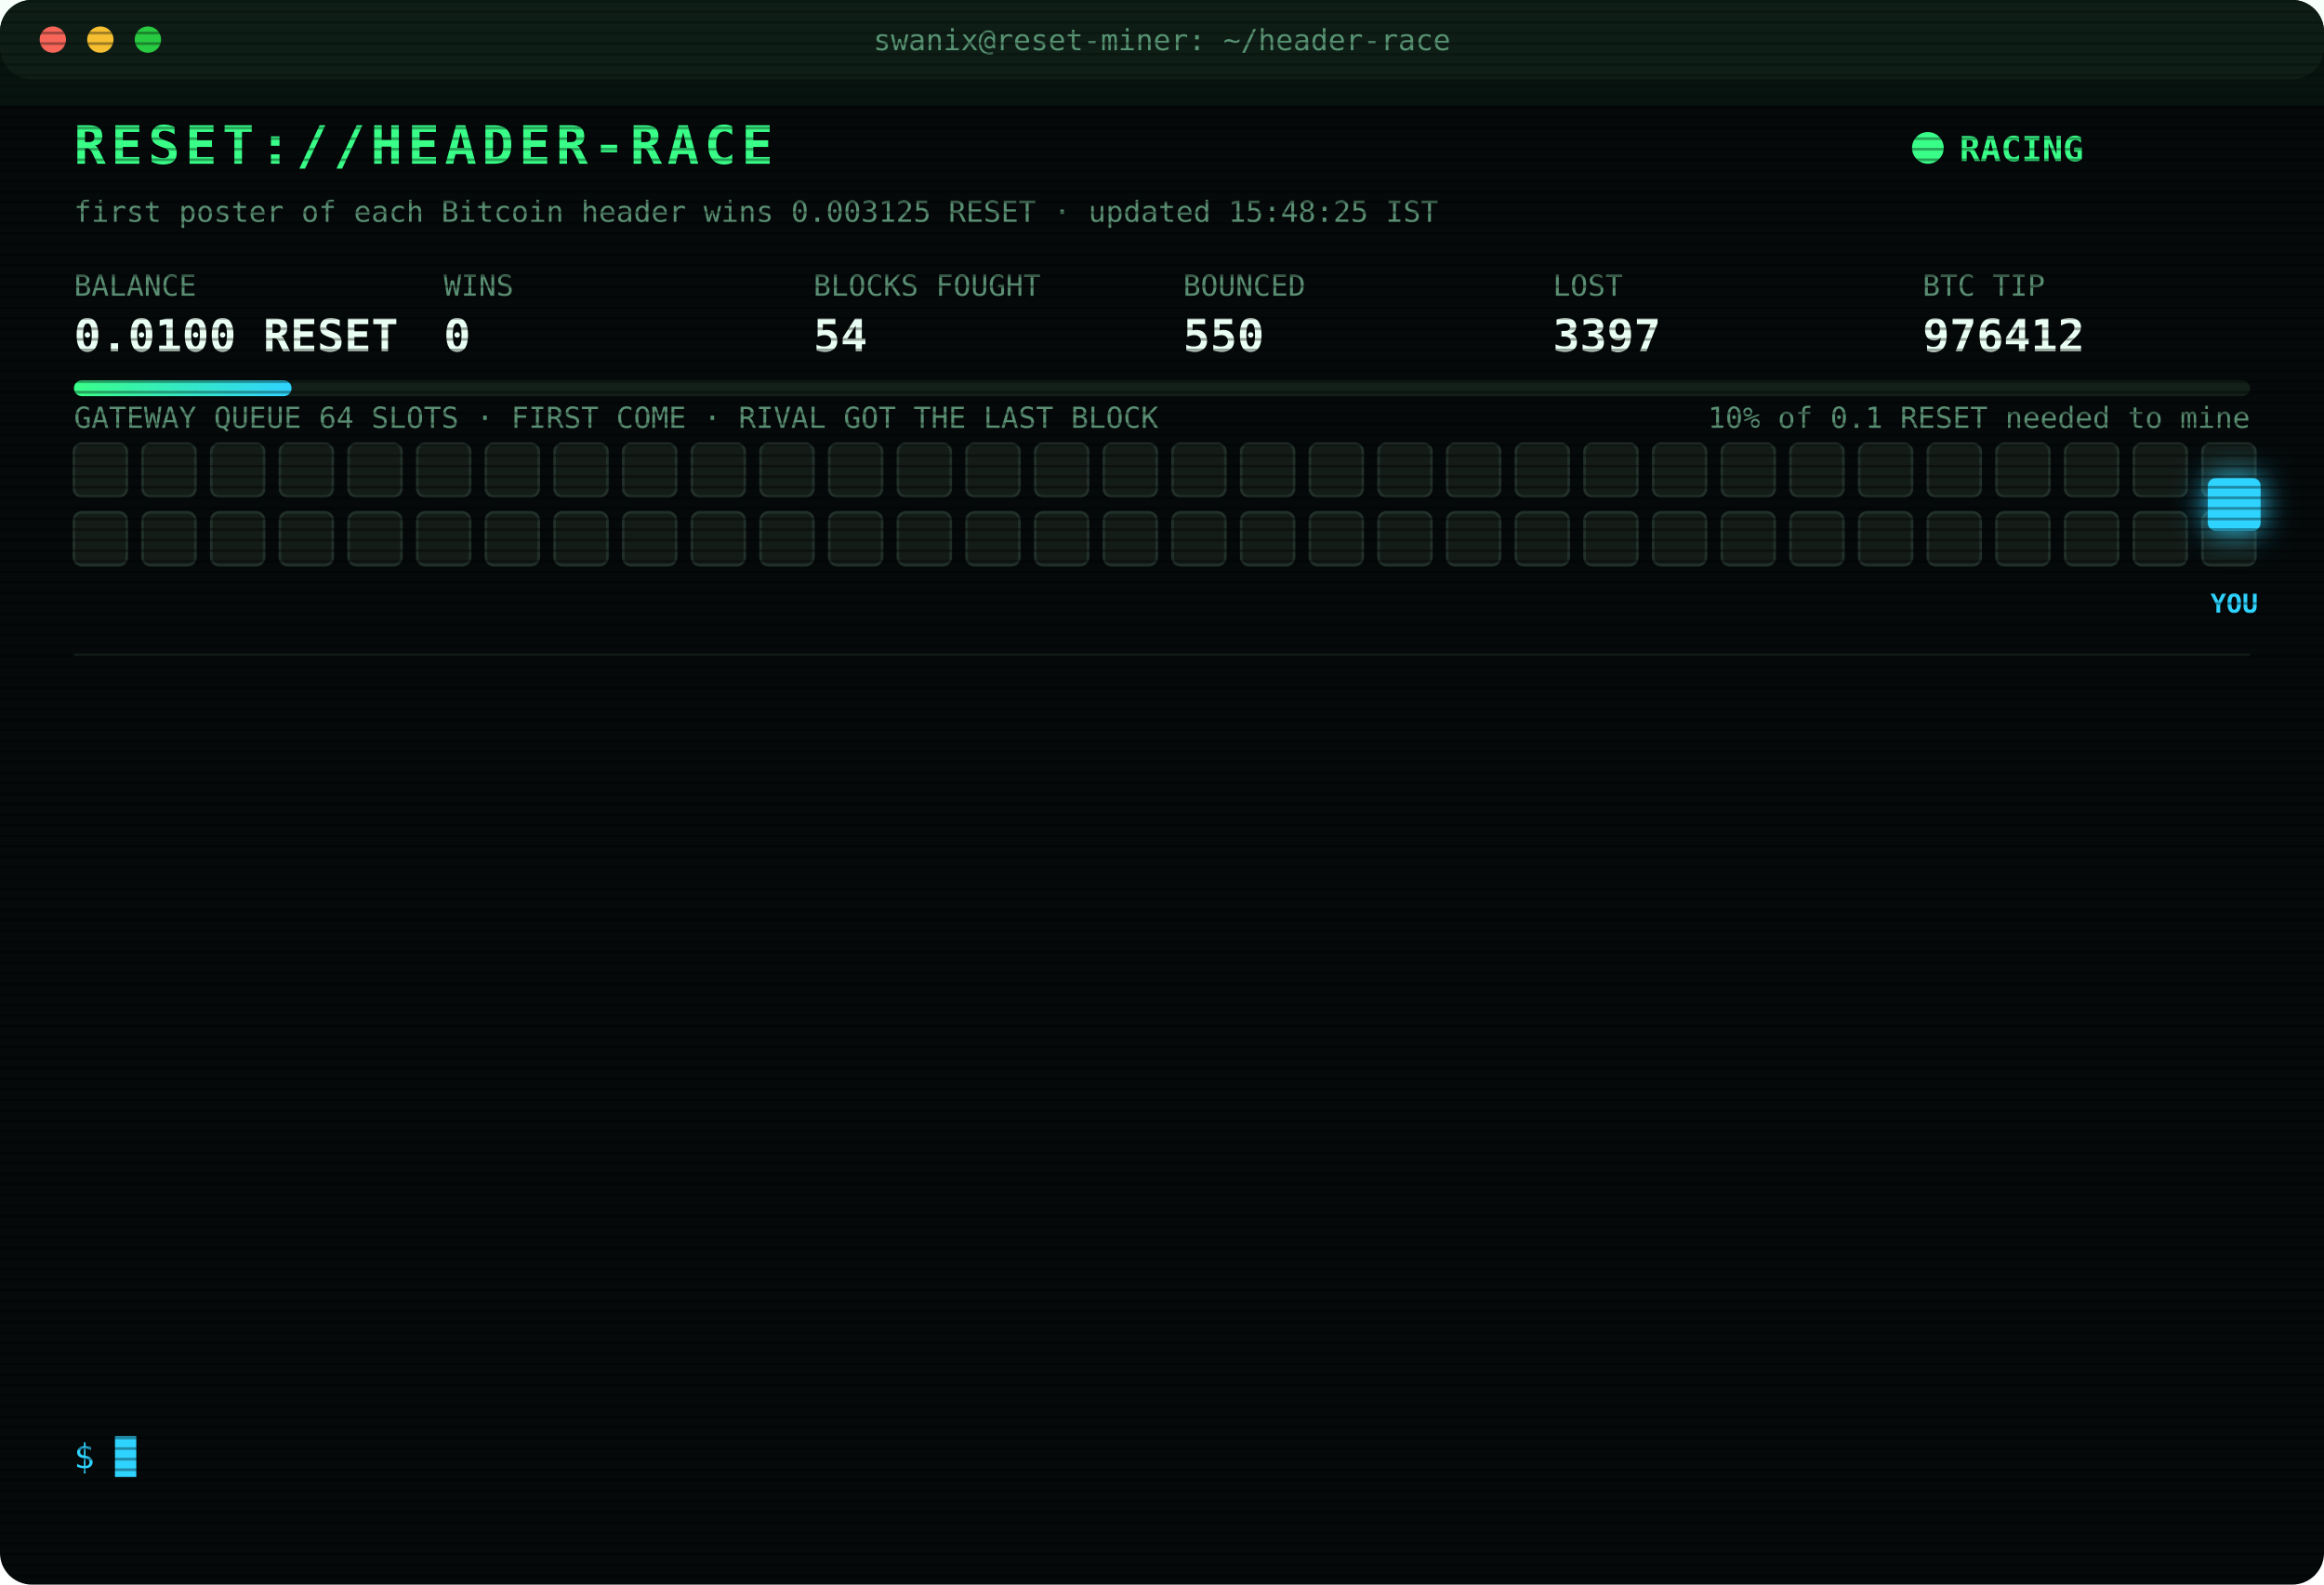
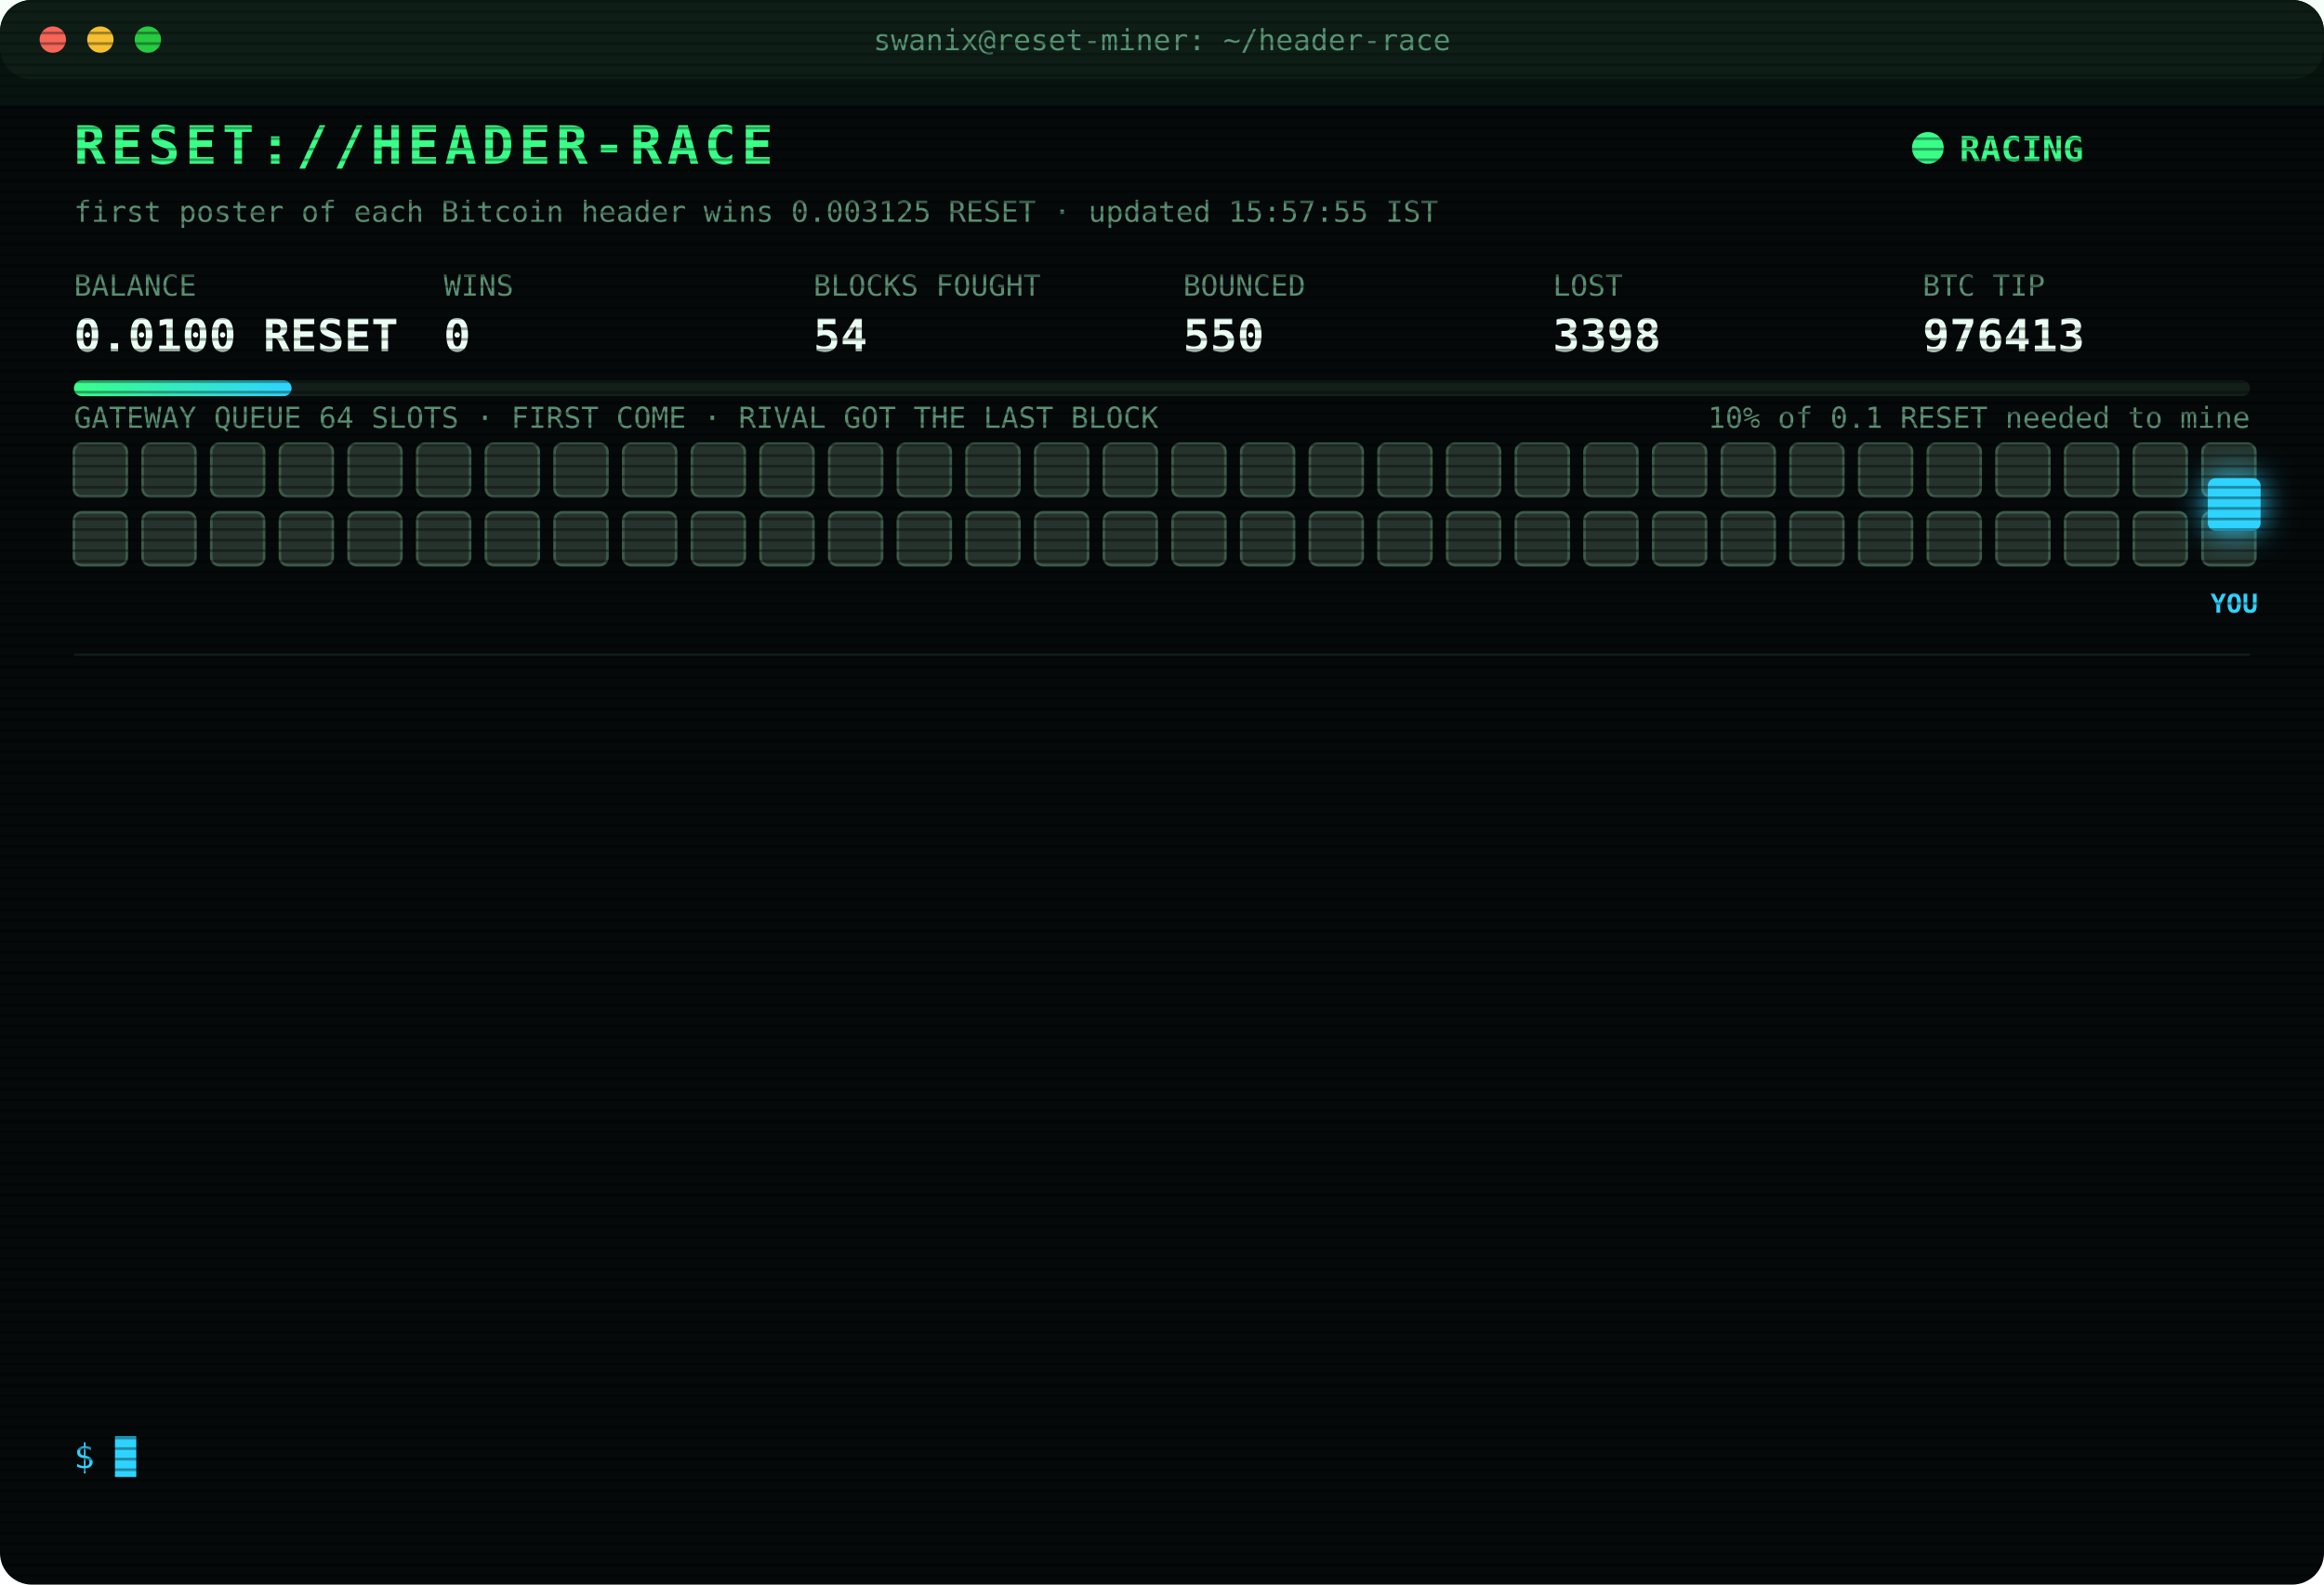
<svg xmlns="http://www.w3.org/2000/svg" width="880" height="600" viewBox="0 0 880 600" font-family="ui-monospace,SFMono-Regular,Menlo,Consolas,monospace">
  <style>
text{font-size:13px;fill:#7CFFB2}
.title{font-size:20px;font-weight:700;fill:#39FF88;letter-spacing:2px;animation:glitch 3s infinite steps(1)}
.sub{fill:#2fd3ff}.k{fill:#5a8f73;font-size:11px}.v{font-size:17px;font-weight:700;fill:#eafff3}
.ts{fill:#3f6b56}.boot{fill:#2fd3ff}.dim{fill:#5a8f73}.bad{fill:#ff4d6d}.warn{fill:#ffd23f}.mag{fill:#ff5cf0}.win{fill:#39FF88;font-weight:700}
.tag{font-size:10px;fill:#2fd3ff;font-weight:700}
.rival{fill:#26332c;stroke:#3c5a49;animation:jam 1.2s infinite alternate}
.idle{fill:#141c18;stroke:#22302a;animation:breathe 4s infinite}
.me{fill:#2fd3ff;filter:drop-shadow(0 0 6px #2fd3ff)}
.hover{animation:nudge 1.1s infinite ease-in-out}.bounce{animation:kick 1.4s infinite}
.ln{opacity:0;animation:in .4s forwards}
.cur{animation:blink 1s infinite steps(1)}
.scan{animation:scan 6s infinite linear}
.led{animation:blink 1.4s infinite}
@keyframes in{from{opacity:0;transform:translateX(-6px)}to{opacity:1;transform:none}}
@keyframes blink{50%{opacity:0}}
@keyframes jam{to{fill:#33463b}}
@keyframes breathe{50%{opacity:.4}}
@keyframes nudge{50%{transform:translateX(-10px)}}
@keyframes kick{0%,100%{transform:none}30%{transform:translateX(-14px)}55%{transform:translateX(10px) translateY(-6px)}}
@keyframes glitch{0%,92%{transform:none}93%{transform:translateX(2px);fill:#ff4d6d}95%{transform:translateX(-2px);fill:#2fd3ff}97%{transform:none}}
@keyframes scan{from{transform:translateY(-40px)}to{transform:translateY(600px)}}
</style>
  <defs>
    <pattern id="sl" width="4" height="4" patternUnits="userSpaceOnUse">
      <rect width="4" height="1" fill="#000" opacity=".35" />
    </pattern>
    <linearGradient id="bar">
      <stop offset="0" stop-color="#39FF88" />
      <stop offset="1" stop-color="#2fd3ff" />
    </linearGradient>
  </defs>
  <rect width="880" height="600" rx="12" fill="#05090a" />
  <rect width="880" height="30" rx="12" fill="#0d1512" />
  <circle cx="20" cy="15" r="5" fill="#ff5f57" />
  <circle cx="38" cy="15" r="5" fill="#febc2e" />
  <circle cx="56" cy="15" r="5" fill="#28c840" />
  <text x="440" y="19" text-anchor="middle" class="k">swanix@reset-miner: ~/header-race</text>
  <text x="28" y="62" class="title">RESET://HEADER-RACE</text>
  <circle class="led" cx="730" cy="56" r="6" fill="#39FF88" />
  <text x="742" y="61" class="win">RACING</text>
-   <text x="28" y="84" class="k">first poster of each Bitcoin header wins 0.003125 RESET · updated 15:48:25 IST</text>
+   <text x="28" y="84" class="k">first poster of each Bitcoin header wins 0.003125 RESET · updated 15:57:55 IST</text>
  <text x="28" y="112" class="k">BALANCE</text>
  <text x="28" y="133" class="v">0.0100 RESET</text>
  <text x="168" y="112" class="k">WINS</text>
  <text x="168" y="133" class="v">0</text>
  <text x="308" y="112" class="k">BLOCKS FOUGHT</text>
  <text x="308" y="133" class="v">54</text>
  <text x="448" y="112" class="k">BOUNCED</text>
  <text x="448" y="133" class="v">550</text>
  <text x="588" y="112" class="k">LOST</text>
-   <text x="588" y="133" class="v">3397</text>
+   <text x="588" y="133" class="v">3398</text>
  <text x="728" y="112" class="k">BTC TIP</text>
-   <text x="728" y="133" class="v">976412</text>
+   <text x="728" y="133" class="v">976413</text>
  <rect x="28" y="144" width="824" height="6" rx="3" fill="#13201a" />
  <rect x="28" y="144" width="82.4" height="6" rx="3" fill="url(#bar)" />
  <text x="852" y="162" text-anchor="end" class="k">10% of 0.1 RESET needed to mine</text>
  <text x="28" y="162" class="k">GATEWAY QUEUE 64 SLOTS · FIRST COME · RIVAL GOT THE LAST BLOCK</text>
-   <rect class="idle" x="28" y="168" width="20" height="20" rx="3" style="animation-delay:0.00s" />
-   <rect class="idle" x="54" y="168" width="20" height="20" rx="3" style="animation-delay:0.05s" />
-   <rect class="idle" x="80" y="168" width="20" height="20" rx="3" style="animation-delay:0.10s" />
-   <rect class="idle" x="106" y="168" width="20" height="20" rx="3" style="animation-delay:0.15s" />
-   <rect class="idle" x="132" y="168" width="20" height="20" rx="3" style="animation-delay:0.20s" />
-   <rect class="idle" x="158" y="168" width="20" height="20" rx="3" style="animation-delay:0.25s" />
-   <rect class="idle" x="184" y="168" width="20" height="20" rx="3" style="animation-delay:0.30s" />
-   <rect class="idle" x="210" y="168" width="20" height="20" rx="3" style="animation-delay:0.35s" />
-   <rect class="idle" x="236" y="168" width="20" height="20" rx="3" style="animation-delay:0.40s" />
-   <rect class="idle" x="262" y="168" width="20" height="20" rx="3" style="animation-delay:0.45s" />
-   <rect class="idle" x="288" y="168" width="20" height="20" rx="3" style="animation-delay:0.50s" />
-   <rect class="idle" x="314" y="168" width="20" height="20" rx="3" style="animation-delay:0.55s" />
-   <rect class="idle" x="340" y="168" width="20" height="20" rx="3" style="animation-delay:0.60s" />
-   <rect class="idle" x="366" y="168" width="20" height="20" rx="3" style="animation-delay:0.65s" />
-   <rect class="idle" x="392" y="168" width="20" height="20" rx="3" style="animation-delay:0.70s" />
-   <rect class="idle" x="418" y="168" width="20" height="20" rx="3" style="animation-delay:0.75s" />
-   <rect class="idle" x="444" y="168" width="20" height="20" rx="3" style="animation-delay:0.80s" />
-   <rect class="idle" x="470" y="168" width="20" height="20" rx="3" style="animation-delay:0.85s" />
-   <rect class="idle" x="496" y="168" width="20" height="20" rx="3" style="animation-delay:0.90s" />
-   <rect class="idle" x="522" y="168" width="20" height="20" rx="3" style="animation-delay:0.95s" />
-   <rect class="idle" x="548" y="168" width="20" height="20" rx="3" style="animation-delay:1.00s" />
-   <rect class="idle" x="574" y="168" width="20" height="20" rx="3" style="animation-delay:1.05s" />
-   <rect class="idle" x="600" y="168" width="20" height="20" rx="3" style="animation-delay:1.10s" />
-   <rect class="idle" x="626" y="168" width="20" height="20" rx="3" style="animation-delay:1.15s" />
-   <rect class="idle" x="652" y="168" width="20" height="20" rx="3" style="animation-delay:1.20s" />
-   <rect class="idle" x="678" y="168" width="20" height="20" rx="3" style="animation-delay:1.25s" />
-   <rect class="idle" x="704" y="168" width="20" height="20" rx="3" style="animation-delay:1.30s" />
-   <rect class="idle" x="730" y="168" width="20" height="20" rx="3" style="animation-delay:1.35s" />
-   <rect class="idle" x="756" y="168" width="20" height="20" rx="3" style="animation-delay:1.40s" />
-   <rect class="idle" x="782" y="168" width="20" height="20" rx="3" style="animation-delay:1.45s" />
-   <rect class="idle" x="808" y="168" width="20" height="20" rx="3" style="animation-delay:1.50s" />
-   <rect class="idle" x="834" y="168" width="20" height="20" rx="3" style="animation-delay:1.55s" />
-   <rect class="idle" x="28" y="194" width="20" height="20" rx="3" style="animation-delay:1.60s" />
-   <rect class="idle" x="54" y="194" width="20" height="20" rx="3" style="animation-delay:1.65s" />
-   <rect class="idle" x="80" y="194" width="20" height="20" rx="3" style="animation-delay:1.70s" />
-   <rect class="idle" x="106" y="194" width="20" height="20" rx="3" style="animation-delay:1.75s" />
-   <rect class="idle" x="132" y="194" width="20" height="20" rx="3" style="animation-delay:1.80s" />
-   <rect class="idle" x="158" y="194" width="20" height="20" rx="3" style="animation-delay:1.85s" />
-   <rect class="idle" x="184" y="194" width="20" height="20" rx="3" style="animation-delay:1.90s" />
-   <rect class="idle" x="210" y="194" width="20" height="20" rx="3" style="animation-delay:1.95s" />
-   <rect class="idle" x="236" y="194" width="20" height="20" rx="3" style="animation-delay:2.00s" />
-   <rect class="idle" x="262" y="194" width="20" height="20" rx="3" style="animation-delay:2.05s" />
-   <rect class="idle" x="288" y="194" width="20" height="20" rx="3" style="animation-delay:2.10s" />
-   <rect class="idle" x="314" y="194" width="20" height="20" rx="3" style="animation-delay:2.15s" />
-   <rect class="idle" x="340" y="194" width="20" height="20" rx="3" style="animation-delay:2.20s" />
-   <rect class="idle" x="366" y="194" width="20" height="20" rx="3" style="animation-delay:2.25s" />
-   <rect class="idle" x="392" y="194" width="20" height="20" rx="3" style="animation-delay:2.30s" />
-   <rect class="idle" x="418" y="194" width="20" height="20" rx="3" style="animation-delay:2.35s" />
-   <rect class="idle" x="444" y="194" width="20" height="20" rx="3" style="animation-delay:2.40s" />
-   <rect class="idle" x="470" y="194" width="20" height="20" rx="3" style="animation-delay:2.45s" />
-   <rect class="idle" x="496" y="194" width="20" height="20" rx="3" style="animation-delay:2.50s" />
-   <rect class="idle" x="522" y="194" width="20" height="20" rx="3" style="animation-delay:2.55s" />
-   <rect class="idle" x="548" y="194" width="20" height="20" rx="3" style="animation-delay:2.60s" />
-   <rect class="idle" x="574" y="194" width="20" height="20" rx="3" style="animation-delay:2.65s" />
-   <rect class="idle" x="600" y="194" width="20" height="20" rx="3" style="animation-delay:2.70s" />
-   <rect class="idle" x="626" y="194" width="20" height="20" rx="3" style="animation-delay:2.75s" />
-   <rect class="idle" x="652" y="194" width="20" height="20" rx="3" style="animation-delay:2.80s" />
-   <rect class="idle" x="678" y="194" width="20" height="20" rx="3" style="animation-delay:2.85s" />
-   <rect class="idle" x="704" y="194" width="20" height="20" rx="3" style="animation-delay:2.90s" />
-   <rect class="idle" x="730" y="194" width="20" height="20" rx="3" style="animation-delay:2.95s" />
-   <rect class="idle" x="756" y="194" width="20" height="20" rx="3" style="animation-delay:3.00s" />
-   <rect class="idle" x="782" y="194" width="20" height="20" rx="3" style="animation-delay:3.05s" />
-   <rect class="idle" x="808" y="194" width="20" height="20" rx="3" style="animation-delay:3.10s" />
-   <rect class="idle" x="834" y="194" width="20" height="20" rx="3" style="animation-delay:3.15s" />
+   <rect class="rival" x="28" y="168" width="20" height="20" rx="3" style="animation-delay:0.00s" />
+   <rect class="rival" x="54" y="168" width="20" height="20" rx="3" style="animation-delay:0.05s" />
+   <rect class="rival" x="80" y="168" width="20" height="20" rx="3" style="animation-delay:0.10s" />
+   <rect class="rival" x="106" y="168" width="20" height="20" rx="3" style="animation-delay:0.15s" />
+   <rect class="rival" x="132" y="168" width="20" height="20" rx="3" style="animation-delay:0.20s" />
+   <rect class="rival" x="158" y="168" width="20" height="20" rx="3" style="animation-delay:0.25s" />
+   <rect class="rival" x="184" y="168" width="20" height="20" rx="3" style="animation-delay:0.30s" />
+   <rect class="rival" x="210" y="168" width="20" height="20" rx="3" style="animation-delay:0.35s" />
+   <rect class="rival" x="236" y="168" width="20" height="20" rx="3" style="animation-delay:0.40s" />
+   <rect class="rival" x="262" y="168" width="20" height="20" rx="3" style="animation-delay:0.45s" />
+   <rect class="rival" x="288" y="168" width="20" height="20" rx="3" style="animation-delay:0.50s" />
+   <rect class="rival" x="314" y="168" width="20" height="20" rx="3" style="animation-delay:0.55s" />
+   <rect class="rival" x="340" y="168" width="20" height="20" rx="3" style="animation-delay:0.60s" />
+   <rect class="rival" x="366" y="168" width="20" height="20" rx="3" style="animation-delay:0.65s" />
+   <rect class="rival" x="392" y="168" width="20" height="20" rx="3" style="animation-delay:0.70s" />
+   <rect class="rival" x="418" y="168" width="20" height="20" rx="3" style="animation-delay:0.75s" />
+   <rect class="rival" x="444" y="168" width="20" height="20" rx="3" style="animation-delay:0.80s" />
+   <rect class="rival" x="470" y="168" width="20" height="20" rx="3" style="animation-delay:0.85s" />
+   <rect class="rival" x="496" y="168" width="20" height="20" rx="3" style="animation-delay:0.90s" />
+   <rect class="rival" x="522" y="168" width="20" height="20" rx="3" style="animation-delay:0.95s" />
+   <rect class="rival" x="548" y="168" width="20" height="20" rx="3" style="animation-delay:1.00s" />
+   <rect class="rival" x="574" y="168" width="20" height="20" rx="3" style="animation-delay:1.05s" />
+   <rect class="rival" x="600" y="168" width="20" height="20" rx="3" style="animation-delay:1.10s" />
+   <rect class="rival" x="626" y="168" width="20" height="20" rx="3" style="animation-delay:1.15s" />
+   <rect class="rival" x="652" y="168" width="20" height="20" rx="3" style="animation-delay:1.20s" />
+   <rect class="rival" x="678" y="168" width="20" height="20" rx="3" style="animation-delay:1.25s" />
+   <rect class="rival" x="704" y="168" width="20" height="20" rx="3" style="animation-delay:1.30s" />
+   <rect class="rival" x="730" y="168" width="20" height="20" rx="3" style="animation-delay:1.35s" />
+   <rect class="rival" x="756" y="168" width="20" height="20" rx="3" style="animation-delay:1.40s" />
+   <rect class="rival" x="782" y="168" width="20" height="20" rx="3" style="animation-delay:1.45s" />
+   <rect class="rival" x="808" y="168" width="20" height="20" rx="3" style="animation-delay:1.50s" />
+   <rect class="rival" x="834" y="168" width="20" height="20" rx="3" style="animation-delay:1.55s" />
+   <rect class="rival" x="28" y="194" width="20" height="20" rx="3" style="animation-delay:1.60s" />
+   <rect class="rival" x="54" y="194" width="20" height="20" rx="3" style="animation-delay:1.65s" />
+   <rect class="rival" x="80" y="194" width="20" height="20" rx="3" style="animation-delay:1.70s" />
+   <rect class="rival" x="106" y="194" width="20" height="20" rx="3" style="animation-delay:1.75s" />
+   <rect class="rival" x="132" y="194" width="20" height="20" rx="3" style="animation-delay:1.80s" />
+   <rect class="rival" x="158" y="194" width="20" height="20" rx="3" style="animation-delay:1.85s" />
+   <rect class="rival" x="184" y="194" width="20" height="20" rx="3" style="animation-delay:1.90s" />
+   <rect class="rival" x="210" y="194" width="20" height="20" rx="3" style="animation-delay:1.95s" />
+   <rect class="rival" x="236" y="194" width="20" height="20" rx="3" style="animation-delay:2.00s" />
+   <rect class="rival" x="262" y="194" width="20" height="20" rx="3" style="animation-delay:2.05s" />
+   <rect class="rival" x="288" y="194" width="20" height="20" rx="3" style="animation-delay:2.10s" />
+   <rect class="rival" x="314" y="194" width="20" height="20" rx="3" style="animation-delay:2.15s" />
+   <rect class="rival" x="340" y="194" width="20" height="20" rx="3" style="animation-delay:2.20s" />
+   <rect class="rival" x="366" y="194" width="20" height="20" rx="3" style="animation-delay:2.25s" />
+   <rect class="rival" x="392" y="194" width="20" height="20" rx="3" style="animation-delay:2.30s" />
+   <rect class="rival" x="418" y="194" width="20" height="20" rx="3" style="animation-delay:2.35s" />
+   <rect class="rival" x="444" y="194" width="20" height="20" rx="3" style="animation-delay:2.40s" />
+   <rect class="rival" x="470" y="194" width="20" height="20" rx="3" style="animation-delay:2.45s" />
+   <rect class="rival" x="496" y="194" width="20" height="20" rx="3" style="animation-delay:2.50s" />
+   <rect class="rival" x="522" y="194" width="20" height="20" rx="3" style="animation-delay:2.55s" />
+   <rect class="rival" x="548" y="194" width="20" height="20" rx="3" style="animation-delay:2.60s" />
+   <rect class="rival" x="574" y="194" width="20" height="20" rx="3" style="animation-delay:2.65s" />
+   <rect class="rival" x="600" y="194" width="20" height="20" rx="3" style="animation-delay:2.70s" />
+   <rect class="rival" x="626" y="194" width="20" height="20" rx="3" style="animation-delay:2.75s" />
+   <rect class="rival" x="652" y="194" width="20" height="20" rx="3" style="animation-delay:2.80s" />
+   <rect class="rival" x="678" y="194" width="20" height="20" rx="3" style="animation-delay:2.85s" />
+   <rect class="rival" x="704" y="194" width="20" height="20" rx="3" style="animation-delay:2.90s" />
+   <rect class="rival" x="730" y="194" width="20" height="20" rx="3" style="animation-delay:2.95s" />
+   <rect class="rival" x="756" y="194" width="20" height="20" rx="3" style="animation-delay:3.00s" />
+   <rect class="rival" x="782" y="194" width="20" height="20" rx="3" style="animation-delay:3.05s" />
+   <rect class="rival" x="808" y="194" width="20" height="20" rx="3" style="animation-delay:3.10s" />
+   <rect class="rival" x="834" y="194" width="20" height="20" rx="3" style="animation-delay:3.15s" />
  <g class="hover">
    <rect class="me" x="836" y="181" width="20" height="20" rx="3" />
    <text class="tag" x="846" y="232" text-anchor="middle">YOU</text>
  </g>
  <line x1="28" x2="852" y1="248" y2="248" stroke="#13201a" />
  <g class="ln" style="animation-delay:0.40s">
-     <text x="28" y="270" class="ts">13:00:26</text>
-     <text x="104" y="270" class="boot">[BOOT] racer v3 online · 3 feeds · stint 340m</text>
+     <text x="28" y="270" class="ts">13:07:28</text>
+     <text x="104" y="270" class="bad">[LOST] #976400 taken by a rival miner</text>
  </g>
  <g class="ln" style="animation-delay:0.65s">
-     <text x="28" y="292" class="ts">13:07:28</text>
-     <text x="104" y="292" class="bad">[LOST] #976400 taken by a rival miner</text>
+     <text x="28" y="292" class="ts">13:08:53</text>
+     <text x="104" y="292" class="bad">[LOST] #976401 taken by a rival miner</text>
  </g>
  <g class="ln" style="animation-delay:0.90s">
-     <text x="28" y="314" class="ts">13:08:53</text>
-     <text x="104" y="314" class="bad">[LOST] #976401 taken by a rival miner</text>
+     <text x="28" y="314" class="ts">13:28:40</text>
+     <text x="104" y="314" class="bad">[LOST] #976402 taken by a rival miner</text>
  </g>
  <g class="ln" style="animation-delay:1.15s">
-     <text x="28" y="336" class="ts">13:28:40</text>
-     <text x="104" y="336" class="bad">[LOST] #976402 taken by a rival miner</text>
+     <text x="28" y="336" class="ts">13:35:21</text>
+     <text x="104" y="336" class="bad">[LOST] #976403 taken by a rival miner</text>
  </g>
  <g class="ln" style="animation-delay:1.40s">
-     <text x="28" y="358" class="ts">13:35:21</text>
-     <text x="104" y="358" class="bad">[LOST] #976403 taken by a rival miner</text>
+     <text x="28" y="358" class="ts">13:36:41</text>
+     <text x="104" y="358" class="bad">[LOST] #976404 taken by a rival miner</text>
  </g>
  <g class="ln" style="animation-delay:1.65s">
-     <text x="28" y="380" class="ts">13:36:41</text>
-     <text x="104" y="380" class="bad">[LOST] #976404 taken by a rival miner</text>
+     <text x="28" y="380" class="ts">13:48:21</text>
+     <text x="104" y="380" class="bad">[LOST] #976405 taken by a rival miner</text>
  </g>
  <g class="ln" style="animation-delay:1.90s">
-     <text x="28" y="402" class="ts">13:48:21</text>
-     <text x="104" y="402" class="bad">[LOST] #976405 taken by a rival miner</text>
+     <text x="28" y="402" class="ts">14:16:11</text>
+     <text x="104" y="402" class="bad">[LOST] #976406 taken by a rival miner</text>
  </g>
  <g class="ln" style="animation-delay:2.15s">
-     <text x="28" y="424" class="ts">14:16:11</text>
-     <text x="104" y="424" class="bad">[LOST] #976406 taken by a rival miner</text>
+     <text x="28" y="424" class="ts">14:32:39</text>
+     <text x="104" y="424" class="bad">[LOST] #976408 taken by a rival miner</text>
  </g>
  <g class="ln" style="animation-delay:2.40s">
-     <text x="28" y="446" class="ts">14:32:39</text>
-     <text x="104" y="446" class="bad">[LOST] #976408 taken by a rival miner</text>
+     <text x="28" y="446" class="ts">14:44:13</text>
+     <text x="104" y="446" class="bad">[LOST] #976409 taken by a rival miner</text>
  </g>
  <g class="ln" style="animation-delay:2.65s">
-     <text x="28" y="468" class="ts">14:44:13</text>
-     <text x="104" y="468" class="bad">[LOST] #976409 taken by a rival miner</text>
+     <text x="28" y="468" class="ts">14:57:20</text>
+     <text x="104" y="468" class="bad">[LOST] #976410 taken by a rival miner</text>
  </g>
  <g class="ln" style="animation-delay:2.90s">
-     <text x="28" y="490" class="ts">14:57:20</text>
-     <text x="104" y="490" class="bad">[LOST] #976410 taken by a rival miner</text>
+     <text x="28" y="490" class="ts">15:12:00</text>
+     <text x="104" y="490" class="bad">[LOST] #976411 taken by a rival miner</text>
  </g>
  <g class="ln" style="animation-delay:3.15s">
-     <text x="28" y="512" class="ts">15:12:00</text>
-     <text x="104" y="512" class="bad">[LOST] #976411 taken by a rival miner</text>
+     <text x="28" y="512" class="ts">15:48:25</text>
+     <text x="104" y="512" class="bad">[LOST] #976412 taken by a rival miner</text>
  </g>
  <g class="ln" style="animation-delay:3.40s">
-     <text x="28" y="534" class="ts">15:48:25</text>
-     <text x="104" y="534" class="bad">[LOST] #976412 taken by a rival miner</text>
+     <text x="28" y="534" class="ts">15:57:55</text>
+     <text x="104" y="534" class="bad">[LOST] #976413 taken by a rival miner</text>
  </g>
  <text x="28" y="556" class="sub">$ <tspan class="cur">█</tspan>
  </text>
  <rect width="880" height="600" rx="12" fill="url(#sl)" pointer-events="none" />
  <rect class="scan" width="880" height="40" fill="#39FF88" opacity=".04" />
</svg>
